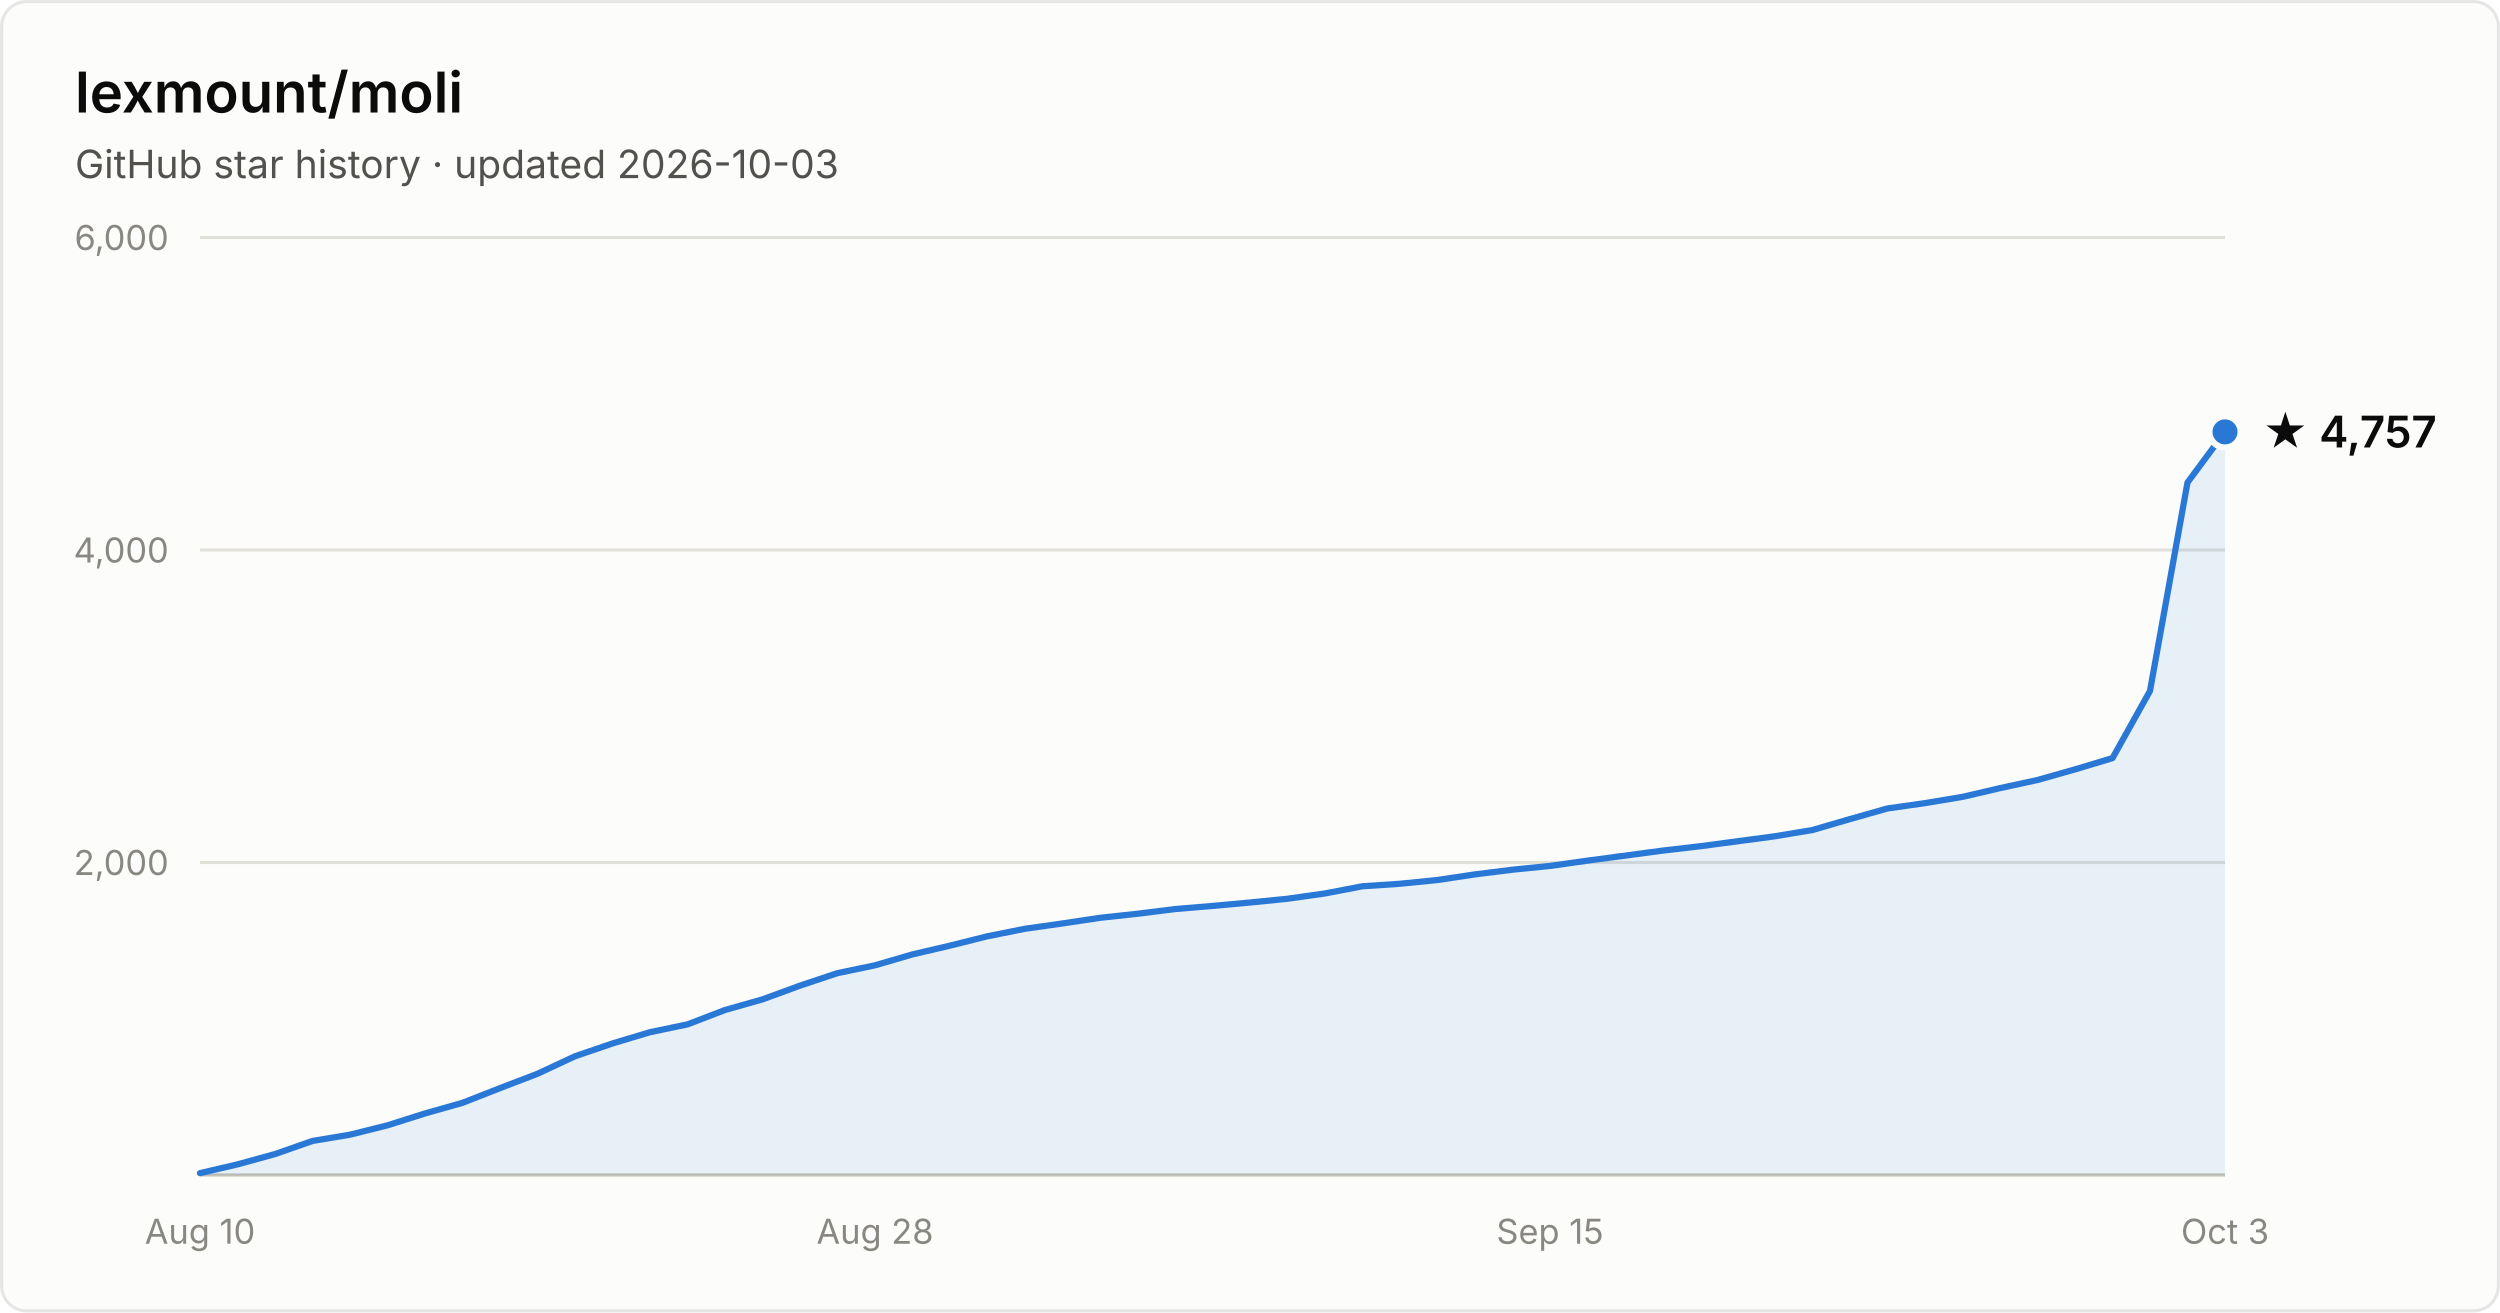
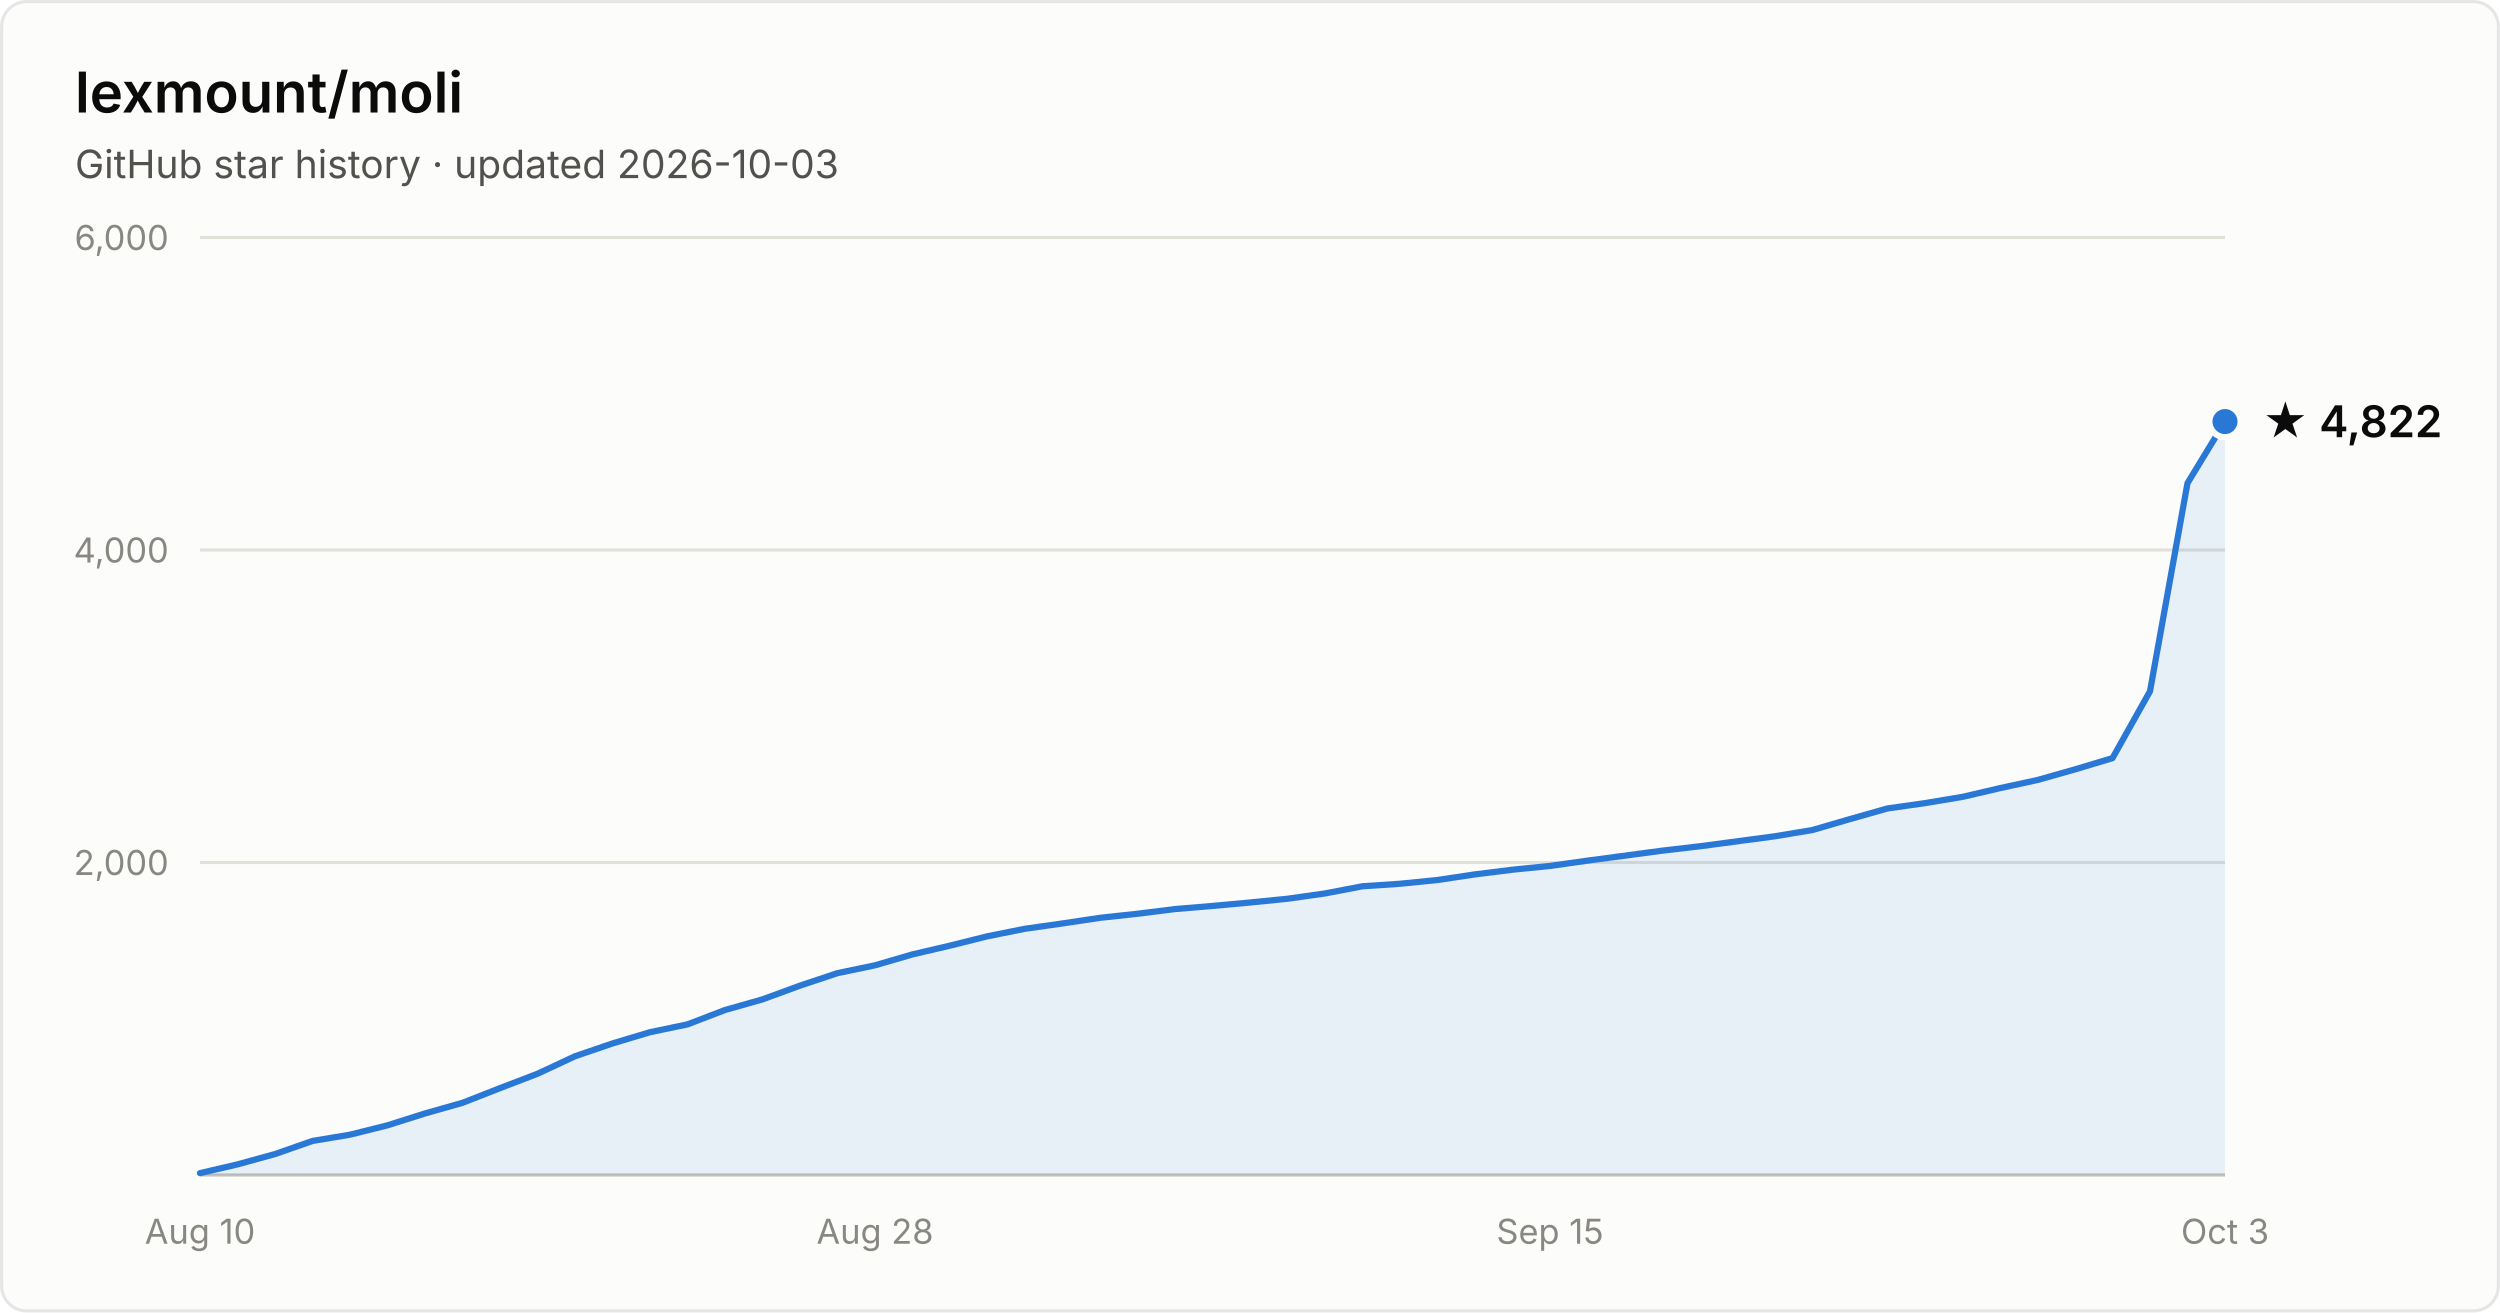
- <svg xmlns="http://www.w3.org/2000/svg" width="800" height="420" viewBox="0 0 800 420" font-family="system-ui, -apple-system, Segoe UI, sans-serif" role="img" aria-label="Star history of lexmount/moli: 4,757 stars as of 2026-10-03">
+ <svg xmlns="http://www.w3.org/2000/svg" width="800" height="420" viewBox="0 0 800 420" font-family="system-ui, -apple-system, Segoe UI, sans-serif" role="img" aria-label="Star history of lexmount/moli: 4,822 stars as of 2026-10-03">
  <rect x="0.5" y="0.5" width="799" height="419" rx="8" fill="#fcfcfb" stroke="rgba(11,11,11,0.10)" />
  <text x="24" y="36" fill="#0b0b0b" font-size="18" font-weight="600">lexmount/moli</text>
  <text x="24" y="57" fill="#52514e" font-size="12.5">GitHub star history · updated 2026-10-03</text>
  <line x1="64" y1="276.0" x2="712" y2="276.0" stroke="#e1e0d9" stroke-width="1" />
  <text x="54" y="280.0" text-anchor="end" fill="#898781" font-size="11" style="font-variant-numeric:tabular-nums">2,000</text>
  <line x1="64" y1="176.0" x2="712" y2="176.0" stroke="#e1e0d9" stroke-width="1" />
  <text x="54" y="180.0" text-anchor="end" fill="#898781" font-size="11" style="font-variant-numeric:tabular-nums">4,000</text>
  <line x1="64" y1="76.0" x2="712" y2="76.0" stroke="#e1e0d9" stroke-width="1" />
  <text x="54" y="80.0" text-anchor="end" fill="#898781" font-size="11" style="font-variant-numeric:tabular-nums">6,000</text>
  <line x1="64" y1="376" x2="712" y2="376" stroke="#c3c2b7" stroke-width="1" />
  <text x="64.0" y="398" text-anchor="middle" fill="#898781" font-size="11" style="font-variant-numeric:tabular-nums">Aug 10</text>
  <text x="280.0" y="398" text-anchor="middle" fill="#898781" font-size="11" style="font-variant-numeric:tabular-nums">Aug 28</text>
  <text x="496.0" y="398" text-anchor="middle" fill="#898781" font-size="11" style="font-variant-numeric:tabular-nums">Sep 15</text>
  <text x="712.0" y="398" text-anchor="middle" fill="#898781" font-size="11" style="font-variant-numeric:tabular-nums">Oct 3</text>
-   <path d="M64.0 375.4 L76.0 372.6 L88.0 369.3 L100.0 365.1 L112.0 363.1 L124.0 360.1 L136.0 356.3 L148.0 352.9 L160.0 348.2 L172.0 343.6 L184.0 338.0 L196.0 333.9 L208.0 330.3 L220.0 327.8 L232.0 323.2 L244.0 319.8 L256.0 315.4 L268.0 311.4 L280.0 308.9 L292.0 305.4 L304.0 302.6 L316.0 299.6 L328.0 297.2 L340.0 295.5 L352.0 293.7 L364.0 292.4 L376.0 290.9 L388.0 289.9 L400.0 288.8 L412.0 287.6 L424.0 285.9 L436.0 283.6 L448.0 282.8 L460.0 281.6 L472.0 279.8 L484.0 278.3 L496.0 277.1 L508.0 275.4 L520.0 273.8 L532.0 272.2 L544.0 270.8 L556.0 269.2 L568.0 267.6 L580.0 265.6 L592.0 262.1 L604.0 258.7 L616.0 257.0 L628.0 255.0 L640.0 252.2 L652.0 249.6 L664.0 246.2 L676.0 242.6 L688.0 221.1 L700.0 154.4 L712.0 138.2 L712.0 376 L64.0 376 Z" fill="#2a78d6" fill-opacity="0.1" />
-   <path d="M64.0 375.4 L76.0 372.6 L88.0 369.3 L100.0 365.1 L112.0 363.1 L124.0 360.1 L136.0 356.3 L148.0 352.9 L160.0 348.2 L172.0 343.6 L184.0 338.0 L196.0 333.9 L208.0 330.3 L220.0 327.8 L232.0 323.2 L244.0 319.8 L256.0 315.4 L268.0 311.4 L280.0 308.9 L292.0 305.4 L304.0 302.6 L316.0 299.6 L328.0 297.2 L340.0 295.5 L352.0 293.7 L364.0 292.4 L376.0 290.9 L388.0 289.9 L400.0 288.8 L412.0 287.6 L424.0 285.9 L436.0 283.6 L448.0 282.8 L460.0 281.6 L472.0 279.8 L484.0 278.3 L496.0 277.1 L508.0 275.4 L520.0 273.8 L532.0 272.2 L544.0 270.8 L556.0 269.2 L568.0 267.6 L580.0 265.6 L592.0 262.1 L604.0 258.7 L616.0 257.0 L628.0 255.0 L640.0 252.2 L652.0 249.6 L664.0 246.2 L676.0 242.6 L688.0 221.1 L700.0 154.4 L712.0 138.2" fill="none" stroke="#2a78d6" stroke-width="2" stroke-linejoin="round" stroke-linecap="round" />
-   <circle cx="712.0" cy="138.2" r="5" fill="#2a78d6" stroke="#fcfcfb" stroke-width="2" />
-   <text x="724.0" y="143.2" fill="#0b0b0b" font-size="14" font-weight="600">★ 4,757</text>
+   <path d="M64.0 375.4 L76.0 372.6 L88.0 369.3 L100.0 365.1 L112.0 363.1 L124.0 360.1 L136.0 356.3 L148.0 352.9 L160.0 348.2 L172.0 343.6 L184.0 338.0 L196.0 333.9 L208.0 330.3 L220.0 327.8 L232.0 323.2 L244.0 319.8 L256.0 315.4 L268.0 311.4 L280.0 308.9 L292.0 305.4 L304.0 302.6 L316.0 299.6 L328.0 297.2 L340.0 295.5 L352.0 293.7 L364.0 292.4 L376.0 290.9 L388.0 289.9 L400.0 288.8 L412.0 287.6 L424.0 285.9 L436.0 283.6 L448.0 282.8 L460.0 281.6 L472.0 279.8 L484.0 278.3 L496.0 277.1 L508.0 275.4 L520.0 273.8 L532.0 272.2 L544.0 270.8 L556.0 269.2 L568.0 267.6 L580.0 265.6 L592.0 262.1 L604.0 258.7 L616.0 257.0 L628.0 255.0 L640.0 252.2 L652.0 249.6 L664.0 246.2 L676.0 242.6 L688.0 221.2 L700.0 154.6 L712.0 134.9 L712.0 376 L64.0 376 Z" fill="#2a78d6" fill-opacity="0.1" />
+   <path d="M64.0 375.4 L76.0 372.6 L88.0 369.3 L100.0 365.1 L112.0 363.1 L124.0 360.1 L136.0 356.3 L148.0 352.9 L160.0 348.2 L172.0 343.6 L184.0 338.0 L196.0 333.9 L208.0 330.3 L220.0 327.8 L232.0 323.2 L244.0 319.8 L256.0 315.4 L268.0 311.4 L280.0 308.9 L292.0 305.4 L304.0 302.6 L316.0 299.6 L328.0 297.2 L340.0 295.5 L352.0 293.7 L364.0 292.4 L376.0 290.9 L388.0 289.9 L400.0 288.8 L412.0 287.6 L424.0 285.9 L436.0 283.6 L448.0 282.8 L460.0 281.6 L472.0 279.8 L484.0 278.3 L496.0 277.1 L508.0 275.4 L520.0 273.8 L532.0 272.2 L544.0 270.8 L556.0 269.2 L568.0 267.6 L580.0 265.6 L592.0 262.1 L604.0 258.7 L616.0 257.0 L628.0 255.0 L640.0 252.2 L652.0 249.6 L664.0 246.2 L676.0 242.6 L688.0 221.2 L700.0 154.6 L712.0 134.9" fill="none" stroke="#2a78d6" stroke-width="2" stroke-linejoin="round" stroke-linecap="round" />
+   <circle cx="712.0" cy="134.9" r="5" fill="#2a78d6" stroke="#fcfcfb" stroke-width="2" />
+   <text x="724.0" y="139.9" fill="#0b0b0b" font-size="14" font-weight="600">★ 4,822</text>
</svg>
